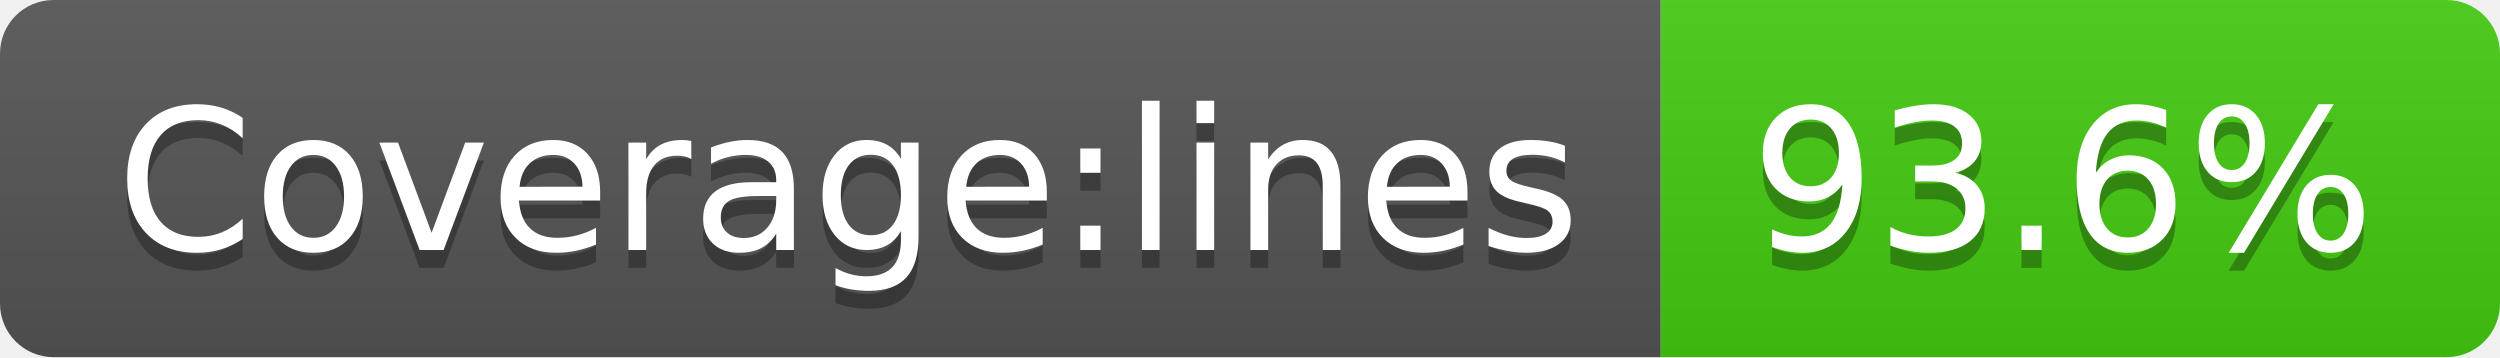
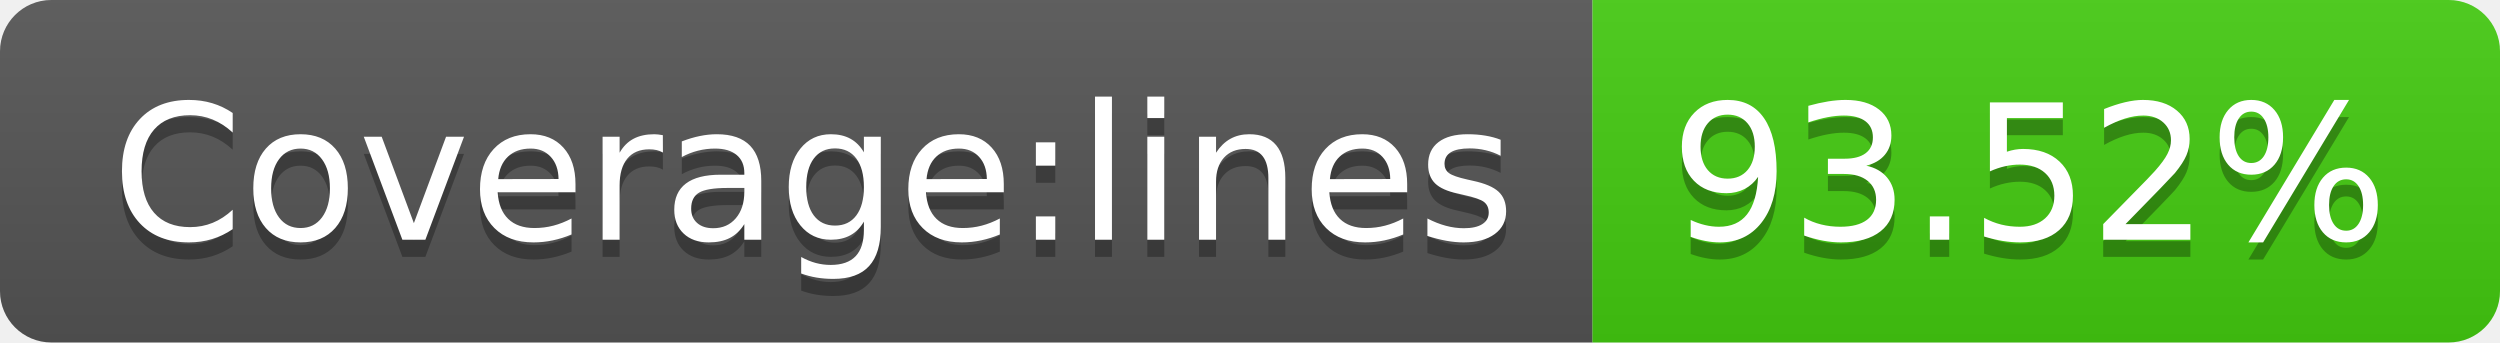
- <svg xmlns="http://www.w3.org/2000/svg" width="140" height="20" role="img" aria-label="Coverage:lines: 93.6%">
+ <svg xmlns="http://www.w3.org/2000/svg" width="146" height="20" role="img" aria-label="Coverage:lines: 93.52%">
  <linearGradient id="s" x2="0" y2="100%">
    <stop offset="0" stop-color="#bbb" stop-opacity=".1" />
    <stop offset="1" stop-opacity=".1" />
  </linearGradient>
  <clipPath id="r">
-     <rect width="140" height="20" rx="3" fill="#fff" />
+     <rect width="146" height="20" rx="3" fill="#fff" />
  </clipPath>
  <g clip-path="url(#r)">
    <rect width="93" height="20" fill="#555" />
-     <rect x="93" width="47" height="20" fill="#4c1" />
-     <rect width="140" height="20" fill="url(#s)" />
+     <rect x="93" width="53" height="20" fill="#4c1" />
+     <rect width="146" height="20" fill="url(#s)" />
  </g>
  <g fill="#fff" text-anchor="middle" font-family="Verdana,Geneva,DejaVu Sans,sans-serif" text-rendering="geometricPrecision" font-size="110">
    <text aria-hidden="true" x="475" y="150" fill="#010101" fill-opacity=".3" transform="scale(.1)" textLength="830">Coverage:lines</text>
    <text x="475" y="140" transform="scale(.1)" fill="#fff" textLength="830">Coverage:lines</text>
-     <text aria-hidden="true" x="1155" y="150" fill="#010101" fill-opacity=".3" transform="scale(.1)" textLength="370">93.6%</text>
-     <text x="1155" y="140" transform="scale(.1)" fill="#fff" textLength="370">93.6%</text>
+     <text aria-hidden="true" x="1185" y="150" fill="#010101" fill-opacity=".3" transform="scale(.1)" textLength="430">93.52%</text>
+     <text x="1185" y="140" transform="scale(.1)" fill="#fff" textLength="430">93.52%</text>
  </g>
</svg>
